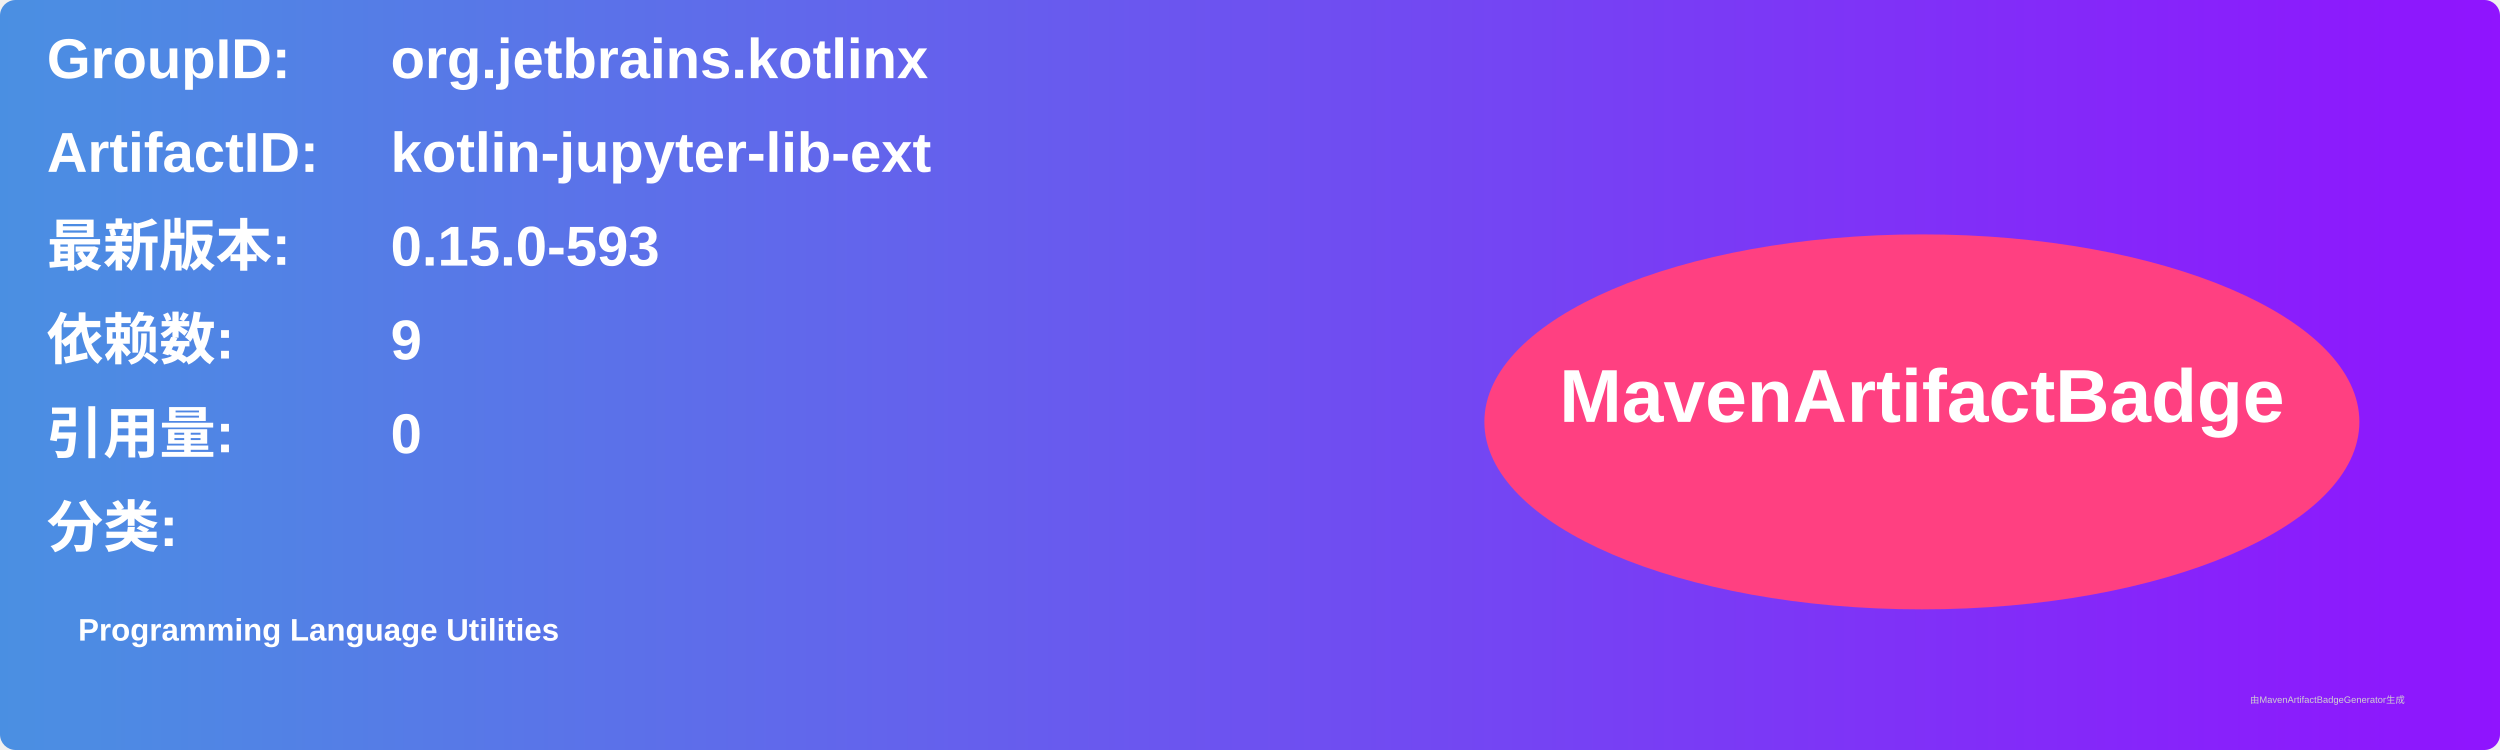
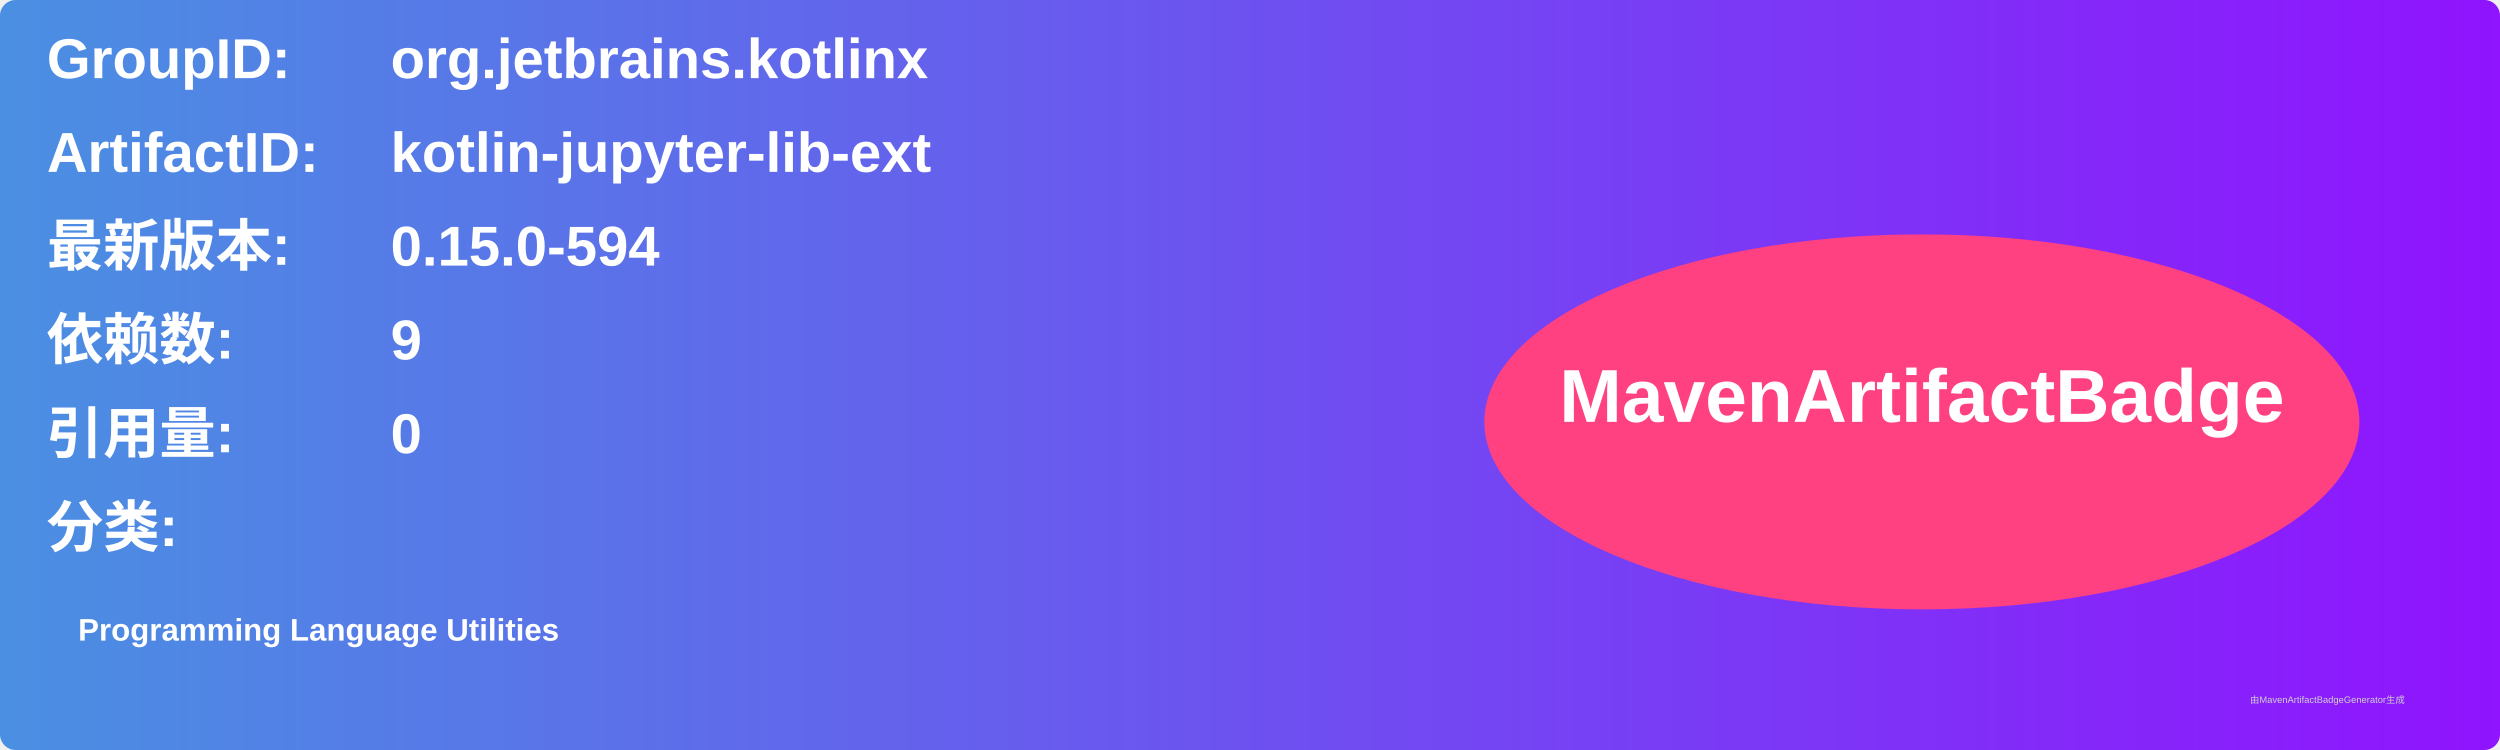
<svg xmlns="http://www.w3.org/2000/svg" width="800" height="240" viewBox="0 0 800 240">
  <linearGradient id="grad" x1="0%" y1="0%" x2="100%" y2="0%">
    <stop offset="0%" stop-color="#4a90e2" />
    <stop offset="100%" stop-color="#9013fe" />
  </linearGradient>
  <rect width="100%" height="100%" rx="5" ry="5" fill="url(#grad)" />
  <g transform="translate(15, 15)">
    <text x="0" y="10" font-family="Arial" font-size="18" fill="white" font-weight="bold" width="260">GroupID:</text>
    <text x="110" y="10" font-family="Arial" font-size="18" fill="white" font-weight="bold" width="460">org.jetbrains.kotlinx</text>
    <text x="0" y="40" font-family="Arial" font-size="18" fill="white" font-weight="bold" width="260">ArtifactID:</text>
    <text x="110" y="40" font-family="Arial" font-size="18" fill="white" font-weight="bold" width="460">kotlin-jupyter-lib-ext</text>
    <text x="0" y="70" font-family="Arial" font-size="18" fill="white" font-weight="bold">最新版本:</text>
    <text x="110" y="70" font-family="Arial" font-size="18" fill="white" font-weight="bold">
-       <tspan font-weight="bold">0.15.0-593</tspan>
+       <tspan font-weight="bold">0.15.0-594</tspan>
    </text>
    <text x="0" y="100" font-family="Arial" font-size="18" fill="white" font-weight="bold">依赖数: </text>
    <text x="110" y="100" font-family="Arial" font-size="18" fill="white">
      <tspan font-weight="bold">9</tspan>
    </text>
    <text x="0" y="130" font-family="Arial" font-size="18" fill="white" font-weight="bold">引用量: </text>
    <text x="110" y="130" font-family="Arial" font-size="18" fill="white">
      <tspan font-weight="bold">0</tspan>
    </text>
    <text x="0" y="160" font-family="Arial" font-size="18" fill="white" font-weight="bold">分类:</text>
    <text x="10" y="190" font-family="Arial" font-size="10" fill="white">
      <tspan font-weight="bold">Programming Language Utilities</tspan>
    </text>
    <ellipse cx="600" cy="120" rx="140" ry="60" fill="#ff4081" />
    <text x="600" y="120" text-anchor="middle" font-family="Arial" font-size="24" fill="white" font-weight="bold">MavenArtifactBadge</text>
  </g>
  <text x="720" y="225" font-family="Arial" font-size="3" fill="#d0d0d0">由MavenArtifactBadgeGenerator生成</text>
</svg>
